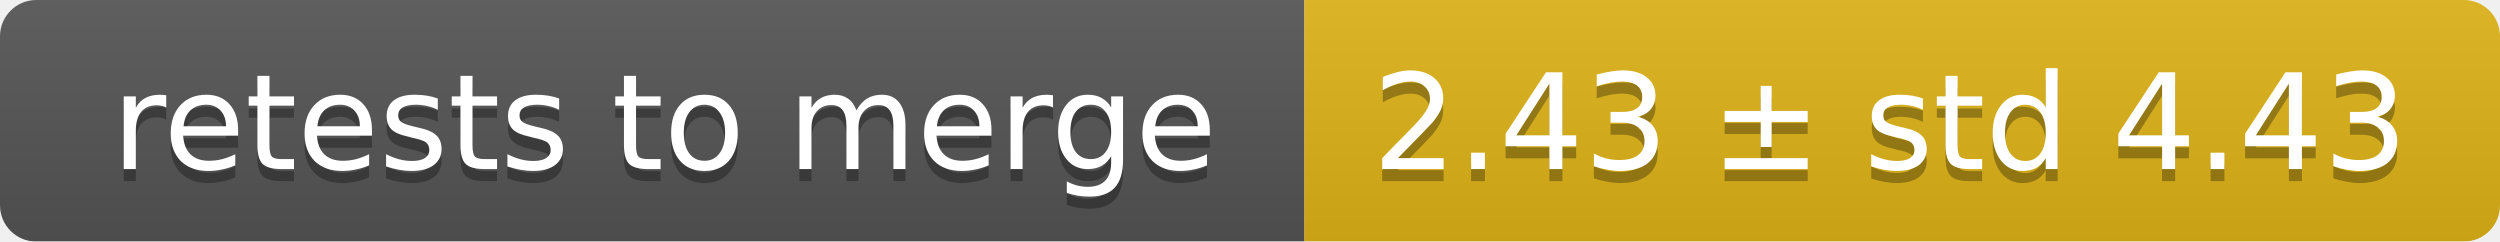
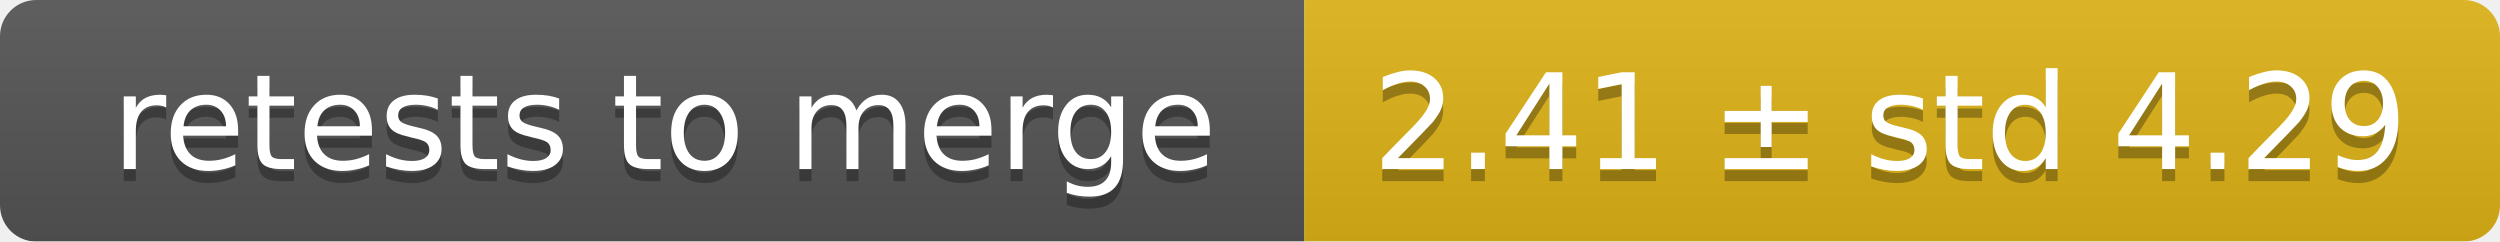
<svg xmlns="http://www.w3.org/2000/svg" width="207" height="20">
  <linearGradient id="smooth" x2="0" y2="100%">
    <stop offset="0" stop-color="#bbb" stop-opacity=".1" />
    <stop offset="1" stop-opacity=".1" />
  </linearGradient>
  <mask id="round">
    <rect width="207" height="20" rx="3" fill="#fff" />
  </mask>
  <g mask="url(#round)">
    <rect width="108" height="20" fill="#555" />
    <rect x="108" width="99" height="20" fill="#dfb317" />
    <rect width="207" height="20" fill="url(#smooth)" />
  </g>
  <g fill="#fff" text-anchor="middle" font-family="DejaVu Sans,Verdana,Geneva,sans-serif" font-size="11">
    <text x="55" y="15" fill="#010101" fill-opacity=".3">retests to merge</text>
    <text x="55" y="14">retests to merge</text>
-     <text x="156.5" y="15" fill="#010101" fill-opacity=".3">2.43 ± std 4.43</text>
-     <text x="156.5" y="14">2.43 ± std 4.43</text>
+     <text x="156.5" y="15" fill="#010101" fill-opacity=".3">2.41 ± std 4.29</text>
+     <text x="156.5" y="14">2.41 ± std 4.29</text>
  </g>
</svg>
